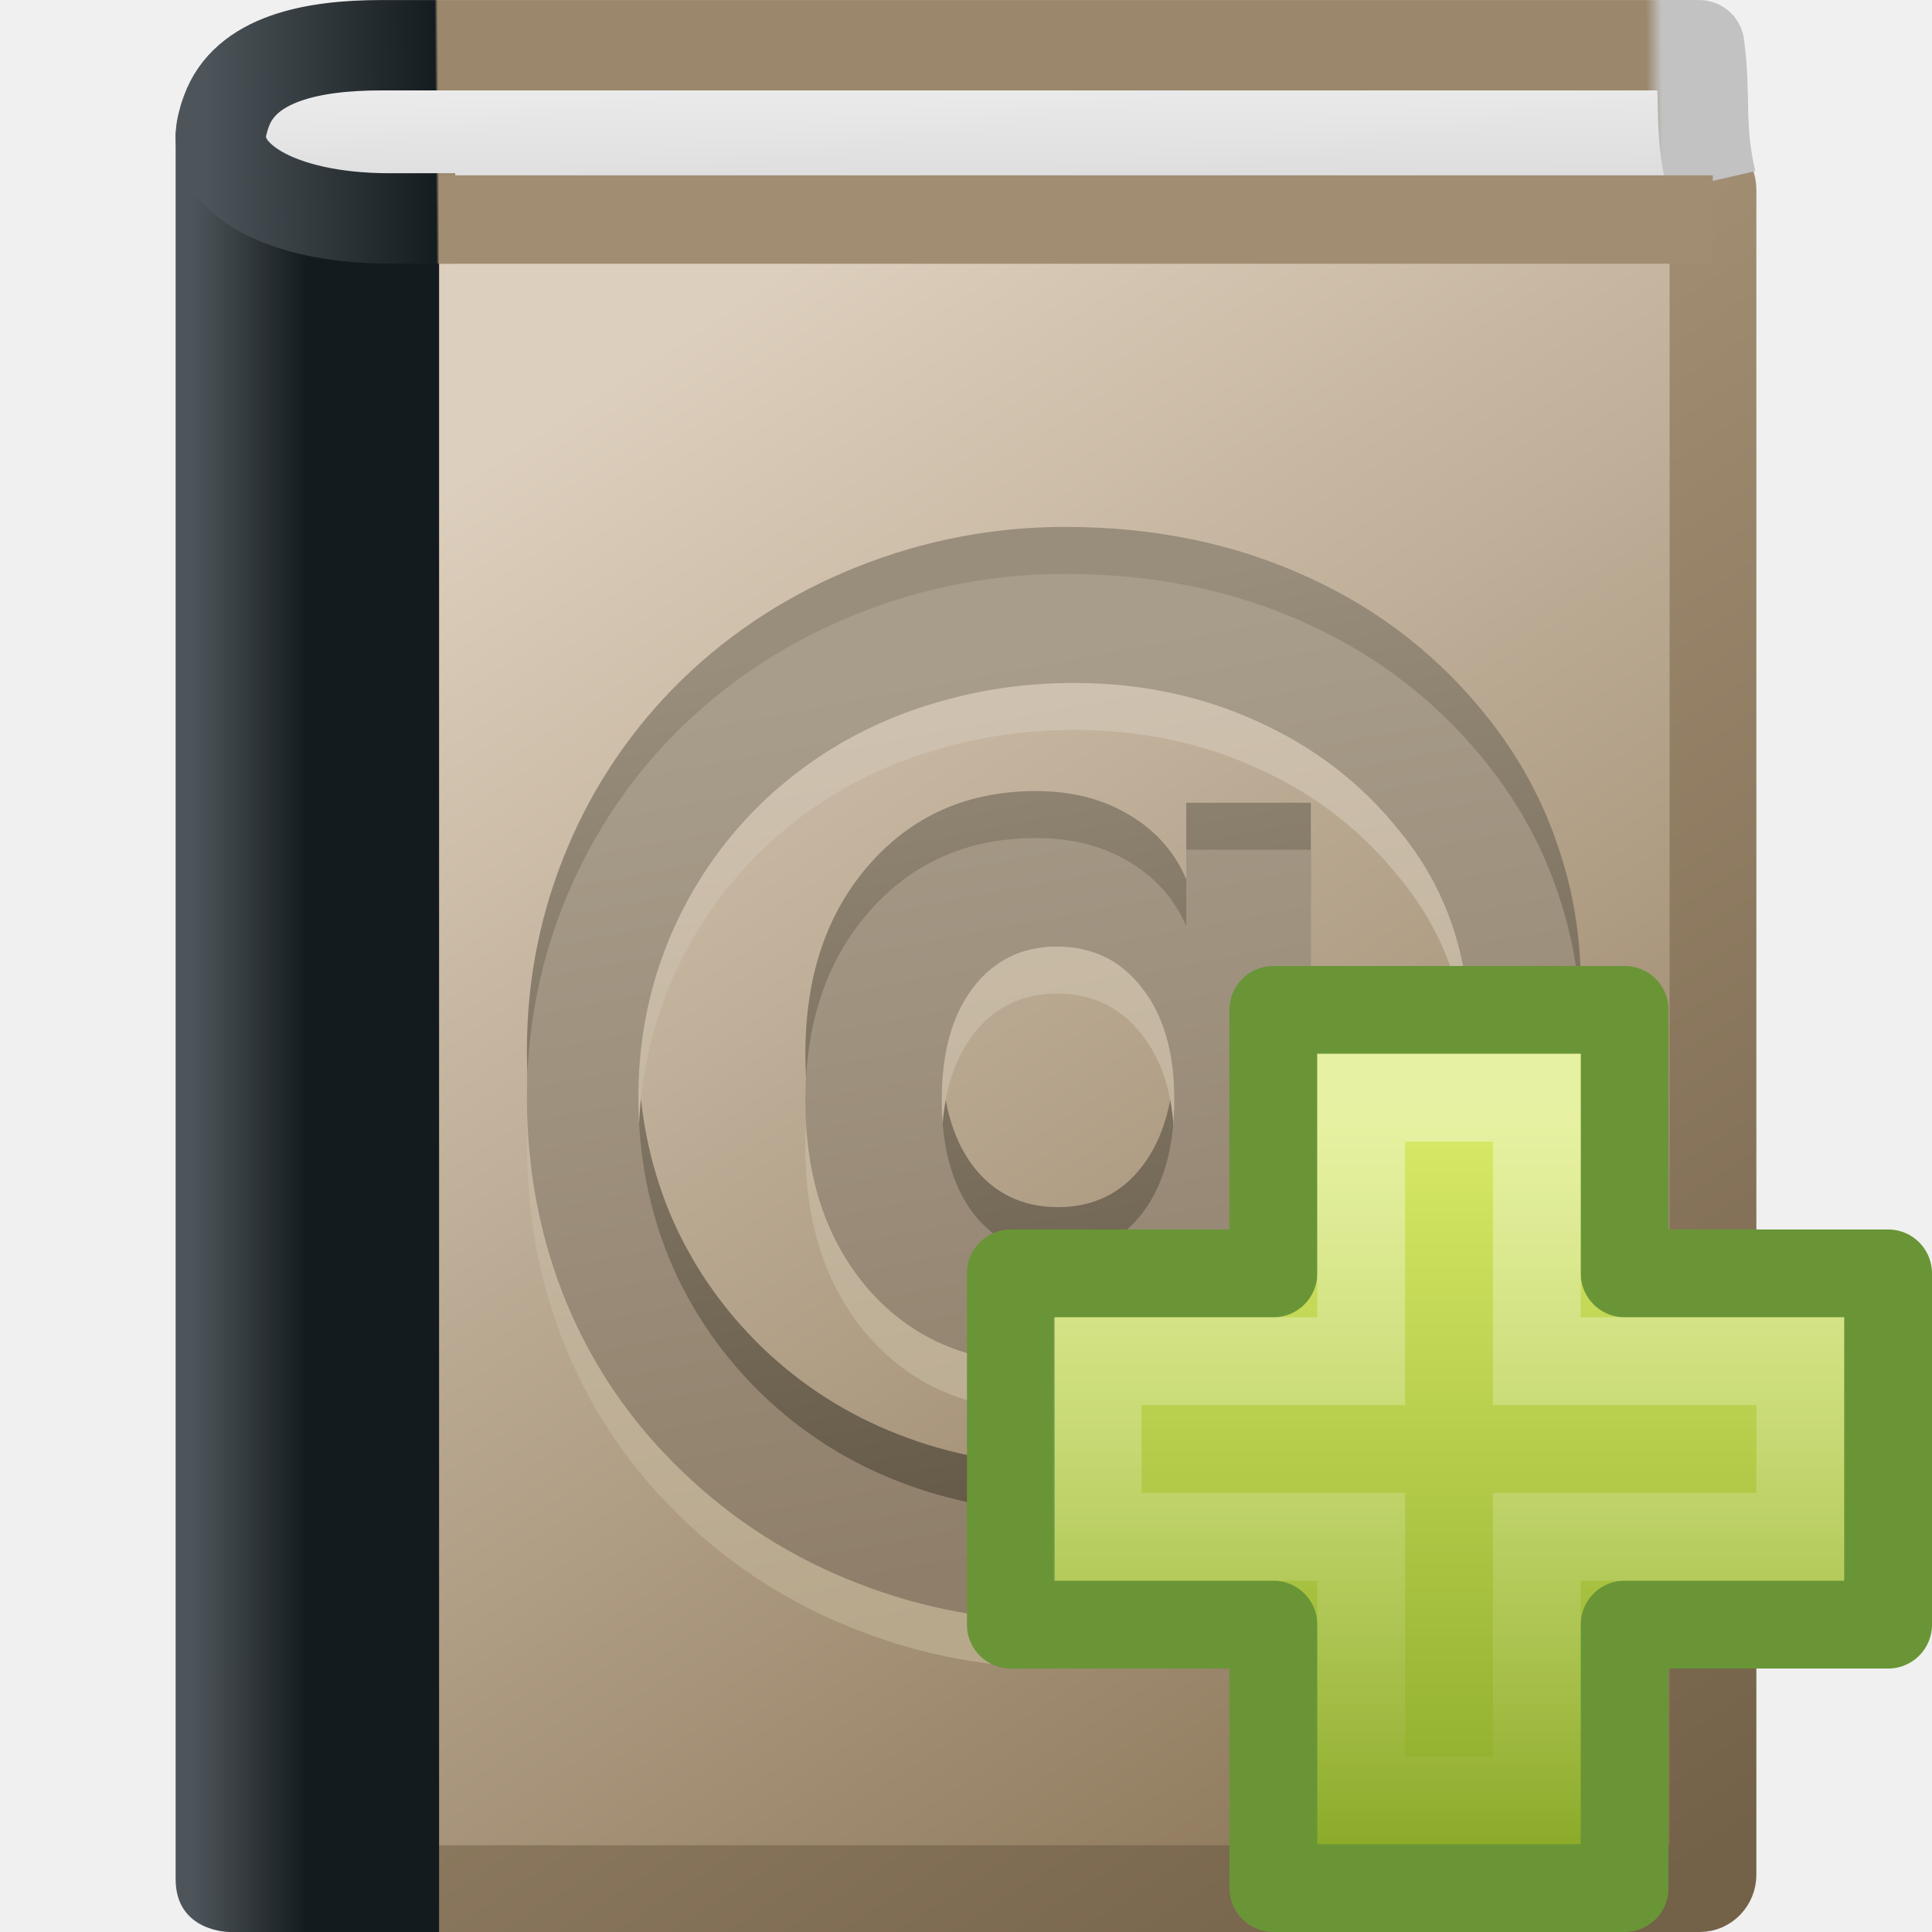
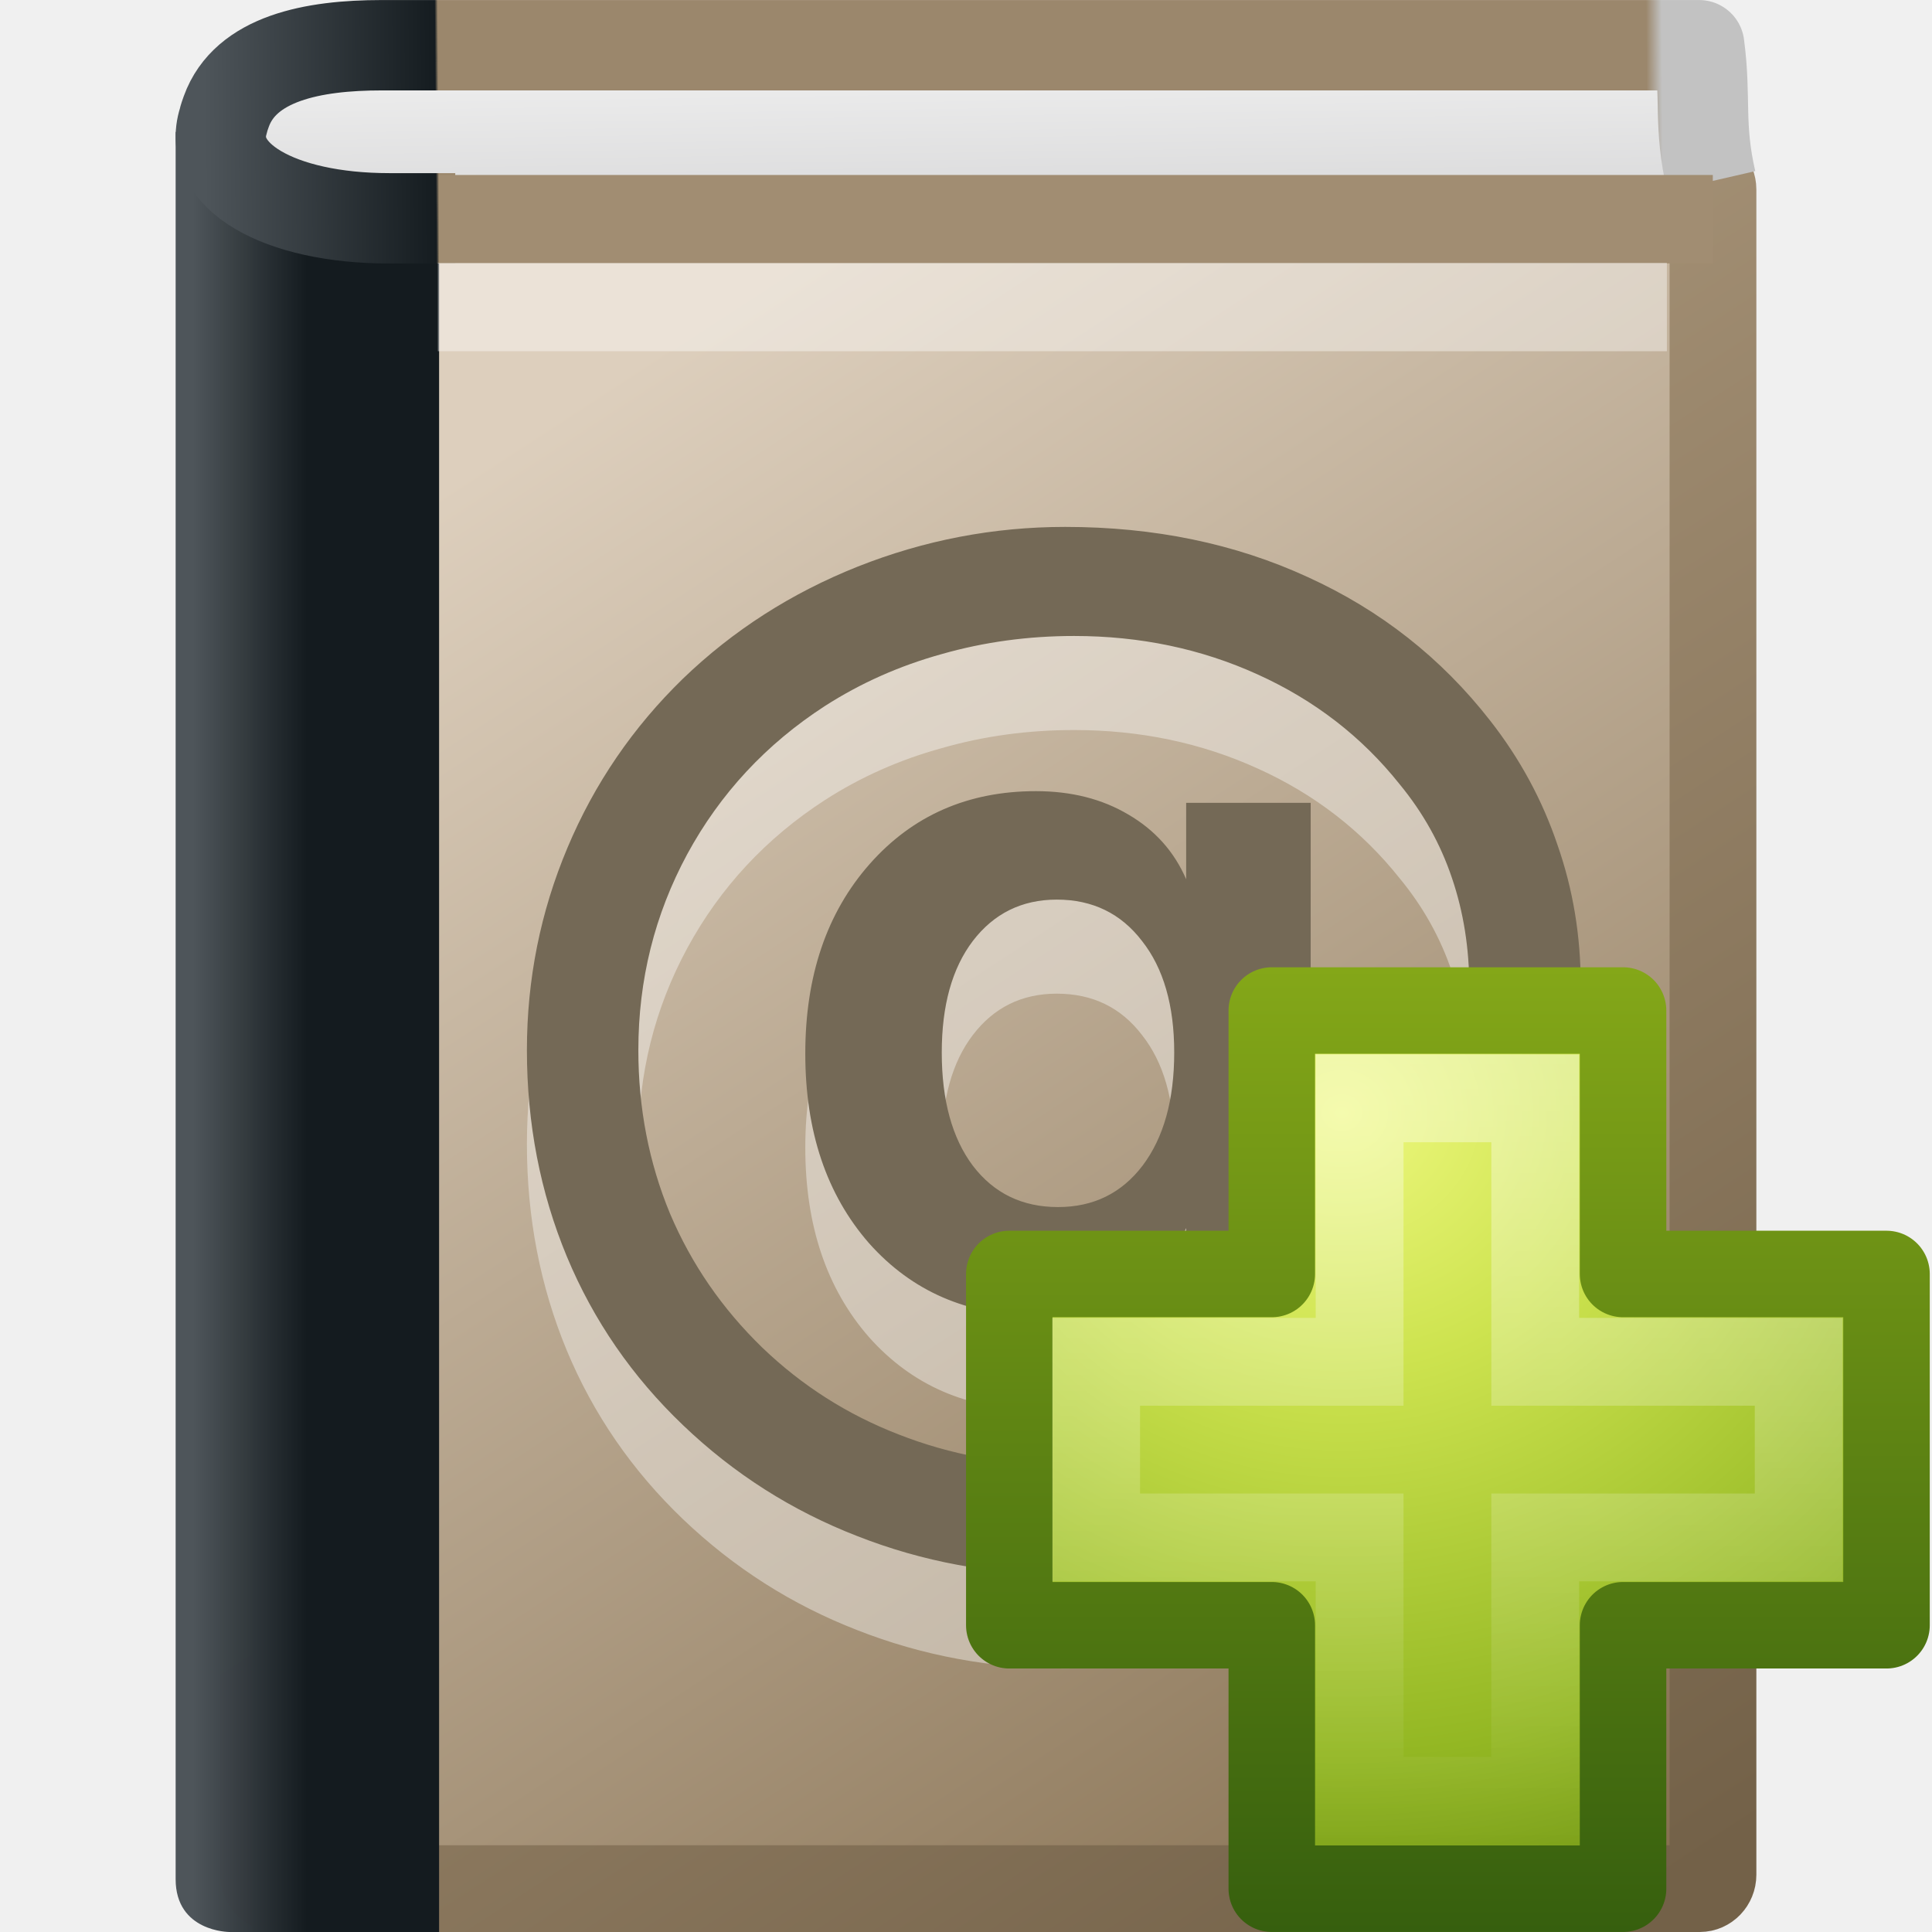
- <svg xmlns="http://www.w3.org/2000/svg" xmlns:xlink="http://www.w3.org/1999/xlink" version="1.0" width="22" height="22" id="svg2">
-   <defs id="defs4">
+ <svg xmlns="http://www.w3.org/2000/svg" xmlns:xlink="http://www.w3.org/1999/xlink" version="1.0" width="22" height="22" id="svg2613">
+   <defs id="defs2615">
    <linearGradient id="linearGradient3319">
      <stop id="stop3321" style="stop-color:#af9b7f;stop-opacity:1" offset="0" />
      <stop id="stop3323" style="stop-color:#736148;stop-opacity:1" offset="1" />
    </linearGradient>
-     <linearGradient x1="22.334" y1="11.03" x2="53.453" y2="61.22" id="linearGradient3911" xlink:href="#linearGradient3319" gradientUnits="userSpaceOnUse" gradientTransform="matrix(0.342036,0,0,0.3599577,0.2685518,1.719462)" />
+     <linearGradient x1="22.334" y1="11.03" x2="53.453" y2="61.22" id="linearGradient2448" xlink:href="#linearGradient3319" gradientUnits="userSpaceOnUse" gradientTransform="matrix(0.342036,0,0,0.3599577,0.2685518,-0.2805346)" />
    <linearGradient id="linearGradient8967">
      <stop id="stop8969" style="stop-color:#ddcfbd;stop-opacity:1" offset="0" />
      <stop id="stop8971" style="stop-color:#856f50;stop-opacity:1" offset="1" />
    </linearGradient>
-     <linearGradient x1="16.102" y1="9.889" x2="38.491" y2="46" id="linearGradient3909" xlink:href="#linearGradient8967" gradientUnits="userSpaceOnUse" gradientTransform="matrix(0.4753908,0,0,0.5002997,0.2530694,0.7423568)" />
+     <linearGradient x1="16.102" y1="9.889" x2="38.491" y2="46" id="linearGradient2446" xlink:href="#linearGradient8967" gradientUnits="userSpaceOnUse" gradientTransform="matrix(0.4753908,0,0,0.5002997,0.2530694,-1.25764)" />
    <linearGradient id="linearGradient8978">
      <stop id="stop8980" style="stop-color:#4d5459;stop-opacity:0.996" offset="0" />
      <stop id="stop8982" style="stop-color:#141b1f;stop-opacity:1" offset="1" />
    </linearGradient>
-     <linearGradient x1="5.48" y1="25.019" x2="8.5" y2="25.019" id="linearGradient3906" xlink:href="#linearGradient8978" gradientUnits="userSpaceOnUse" gradientTransform="matrix(0.4285714,0,0,0.5119046,-0.1428573,0.4523773)" />
-     <linearGradient id="linearGradient4323">
-       <stop id="stop4325" style="stop-color:#998d7c;stop-opacity:1" offset="0" />
-       <stop id="stop4327" style="stop-color:#655948;stop-opacity:1" offset="1" />
-     </linearGradient>
-     <linearGradient x1="23.35" y1="15.893" x2="26.816" y2="33.406" id="linearGradient3897" xlink:href="#linearGradient4323" gradientUnits="userSpaceOnUse" gradientTransform="matrix(0.6000001,0,0,0.5680718,-3.419999,0.0469893)" />
-     <linearGradient id="linearGradient4339">
-       <stop id="stop4341" style="stop-color:#cec1af;stop-opacity:1" offset="0" />
-       <stop id="stop4343" style="stop-color:#b7a88c;stop-opacity:1" offset="1" />
-     </linearGradient>
-     <linearGradient x1="23.35" y1="15.893" x2="26.816" y2="33.406" id="linearGradient3894" xlink:href="#linearGradient4339" gradientUnits="userSpaceOnUse" gradientTransform="matrix(0.6000001,0,0,0.5680718,-3.419999,1.117484)" />
-     <linearGradient id="linearGradient2365">
-       <stop id="stop2367" style="stop-color:#a89d8b;stop-opacity:1" offset="0" />
-       <stop id="stop2369" style="stop-color:#8f7f6a;stop-opacity:1" offset="1" />
-     </linearGradient>
-     <linearGradient x1="23.35" y1="15.893" x2="26.816" y2="33.406" id="linearGradient3891" xlink:href="#linearGradient2365" gradientUnits="userSpaceOnUse" gradientTransform="matrix(0.6000001,0,0,0.5680718,-3.419999,0.582235)" />
+     <linearGradient x1="5.48" y1="25.019" x2="8.5" y2="25.019" id="linearGradient2443" xlink:href="#linearGradient8978" gradientUnits="userSpaceOnUse" gradientTransform="matrix(0.4285714,0,0,0.5119046,-0.1428573,-1.547619)" />
    <linearGradient id="linearGradient3913">
      <stop id="stop3915" style="stop-color:#4e555a;stop-opacity:1" offset="0" />
      <stop id="stop3917" style="stop-color:#151c20;stop-opacity:1" offset="0.149" />
      <stop id="stop3919" style="stop-color:#9b876c;stop-opacity:1" offset="0.151" />
      <stop id="stop3921" style="stop-color:#9b876c;stop-opacity:1" offset="0.752" />
      <stop id="stop3923" style="stop-color:#9b876c;stop-opacity:1" offset="0.93" />
      <stop id="stop3925" style="stop-color:#c2c2c2;stop-opacity:1" offset="0.94" />
      <stop id="stop3927" style="stop-color:#c2c2c2;stop-opacity:1" offset="1" />
    </linearGradient>
-     <linearGradient x1="5.754" y1="5.244" x2="55.455" y2="4.732" id="linearGradient3903" xlink:href="#linearGradient3913" gradientUnits="userSpaceOnUse" gradientTransform="matrix(0.3554357,0,0,0.4825071,0.2892151,2.152883)" />
+     <linearGradient x1="5.754" y1="5.244" x2="55.455" y2="4.732" id="linearGradient2430" xlink:href="#linearGradient3913" gradientUnits="userSpaceOnUse" gradientTransform="matrix(0.3554357,0,0,0.4825071,0.2892151,0.1528862)" />
    <linearGradient id="linearGradient2346">
      <stop id="stop2348" style="stop-color:#eeeeee;stop-opacity:1" offset="0" />
      <stop id="stop2350" style="stop-color:#d9d9da;stop-opacity:1" offset="1" />
    </linearGradient>
-     <linearGradient x1="24.627" y1="3.123" x2="24.64" y2="4.883" id="linearGradient3901" xlink:href="#linearGradient2346" gradientUnits="userSpaceOnUse" gradientTransform="matrix(0.4982332,0,0,0.9932654,-0.1727075,-0.4227587)" />
-     <linearGradient id="linearGradient2264">
-       <stop id="stop2266" style="stop-color:#d7e866;stop-opacity:1" offset="0" />
-       <stop id="stop2268" style="stop-color:#8cab2a;stop-opacity:1" offset="1" />
+     <linearGradient x1="24.627" y1="3.123" x2="24.64" y2="4.883" id="linearGradient2428" xlink:href="#linearGradient2346" gradientUnits="userSpaceOnUse" gradientTransform="matrix(0.4982332,0,0,0.9932654,-0.1727075,-2.422755)" />
+     <linearGradient xlink:href="#linearGradient3943" id="linearGradient5530" gradientUnits="userSpaceOnUse" gradientTransform="matrix(0.2817955,0,0,0.2800956,10.17874,10.02218)" x1="24.139" y1="7.048" x2="24.139" y2="39.268" />
+     <linearGradient id="linearGradient3943">
+       <stop style="stop-color:#ffffff;stop-opacity:1;" offset="0" id="stop3945" />
+       <stop style="stop-color:#ffffff;stop-opacity:0;" offset="1" id="stop3947" />
    </linearGradient>
-     <linearGradient x1="24.139" y1="8.697" x2="24.139" y2="39.237" id="linearGradient3137" xlink:href="#linearGradient4222" gradientUnits="userSpaceOnUse" gradientTransform="matrix(0.2817955,0,0,0.2800956,10.19703,10.01489)" />
-     <linearGradient id="linearGradient4222">
-       <stop id="stop4224" style="stop-color:#ffffff;stop-opacity:1" offset="0" />
-       <stop id="stop4226" style="stop-color:#ffffff;stop-opacity:0" offset="1" />
+     <linearGradient id="linearGradient3242-7">
+       <stop offset="0" style="stop-color:#eef87e;stop-opacity:1" id="stop3244-5" />
+       <stop offset="0.262" style="stop-color:#cde34f;stop-opacity:1" id="stop3246-9" />
+       <stop offset="0.661" style="stop-color:#93b723;stop-opacity:1" id="stop3248-7" />
+       <stop offset="1" style="stop-color:#5a7e0d;stop-opacity:1" id="stop3250-8" />
    </linearGradient>
-     <linearGradient x1="24.104" y1="15.169" x2="24.104" y2="32.485" id="linearGradient2900" xlink:href="#linearGradient2264" gradientUnits="userSpaceOnUse" gradientTransform="matrix(0.4691323,0,0,0.4663025,5.700944,5.808471)" />
+     <linearGradient id="linearGradient2490-3">
+       <stop offset="0" style="stop-color:#365f0e;stop-opacity:1" id="stop2492-3" />
+       <stop offset="1" style="stop-color:#84a718;stop-opacity:1" id="stop2494-8" />
+     </linearGradient>
+     <radialGradient r="31" fy="51.695" fx="69.448" cy="51.695" cx="69.448" gradientTransform="matrix(0,0.3568416,-0.3882002,0,35.34929,-12.11411)" gradientUnits="userSpaceOnUse" id="radialGradient3115" xlink:href="#linearGradient3242-7" />
+     <linearGradient y2="51.244" x2="72.422" y1="124.756" x1="72.422" gradientTransform="matrix(0.1482266,0,0,0.1494387,3.443504,3.356682)" gradientUnits="userSpaceOnUse" id="linearGradient3117" xlink:href="#linearGradient2490-3" />
  </defs>
-   <g transform="translate(0,-1.999996)" id="layer1">
-     <rect width="16.506" height="19.506" rx="0.151" ry="0.158" x="3" y="4" id="rect2719" style="fill:url(#linearGradient3909);fill-opacity:1;stroke:url(#linearGradient3911);stroke-width:0.988;stroke-linecap:round;stroke-linejoin:round;stroke-miterlimit:2;stroke-opacity:1;stroke-dasharray:none;stroke-dashoffset:0;display:inline" />
-     <path d="m 2,3.5 c 1.238,0.751 2.347,0.439 3,0.517 L 5,24 c 0,0 -1.898,0 -2.388,0 0,0 -0.612,0 -0.612,-0.602 L 2,3.5 z" id="path2721" style="fill:url(#linearGradient3906);fill-opacity:1;stroke:none;display:inline" />
-     <path d="m 10.724,13.985 c -4e-6,0.545 0.118,0.974 0.353,1.289 0.24,0.314 0.563,0.472 0.971,0.472 0.403,3e-6 0.724,-0.157 0.964,-0.472 0.24,-0.319 0.36,-0.748 0.36,-1.289 -8e-6,-0.536 -0.122,-0.959 -0.367,-1.269 -0.24,-0.314 -0.563,-0.472 -0.971,-0.472 -0.398,4e-6 -0.717,0.157 -0.957,0.472 -0.235,0.31 -0.353,0.733 -0.353,1.269 m 2.783,1.999 c -0.136,0.314 -0.355,0.56 -0.658,0.737 -0.299,0.173 -0.649,0.259 -1.052,0.259 -0.778,1e-6 -1.412,-0.275 -1.9,-0.824 -0.484,-0.554 -0.726,-1.273 -0.726,-2.159 -4e-6,-0.886 0.244,-1.605 0.733,-2.159 0.489,-0.554 1.12,-0.83 1.894,-0.83 0.403,8e-6 0.753,0.089 1.052,0.266 0.303,0.177 0.523,0.423 0.658,0.737 l 0,-0.87 1.419,0 0,4.603 c 0.561,-0.084 1.002,-0.348 1.324,-0.79 0.321,-0.447 0.482,-1.018 0.482,-1.714 -1.2e-5,-0.443 -0.066,-0.857 -0.197,-1.242 -0.131,-0.39 -0.33,-0.746 -0.597,-1.069 C 15.507,10.389 14.968,9.973 14.321,9.68 13.679,9.388 12.982,9.242 12.231,9.242 11.706,9.242 11.204,9.311 10.724,9.448 10.244,9.581 9.801,9.778 9.394,10.039 8.724,10.473 8.201,11.036 7.826,11.726 c -0.371,0.686 -0.557,1.43 -0.557,2.232 -2.2e-6,0.66 0.12,1.28 0.36,1.86 0.244,0.576 0.595,1.085 1.052,1.528 0.452,0.434 0.971,0.764 1.554,0.99 0.588,0.23 1.215,0.345 1.88,0.345 0.57,-1e-6 1.14,-0.104 1.71,-0.312 0.57,-0.208 1.057,-0.489 1.459,-0.844 l 0.726,1.076 C 15.446,19.031 14.828,19.358 14.158,19.584 13.493,19.814 12.817,19.93 12.129,19.93 11.292,19.93 10.502,19.783 9.76,19.491 9.018,19.203 8.357,18.783 7.778,18.229 7.199,17.676 6.758,17.036 6.455,16.309 6.152,15.579 6,14.795 6,13.958 6,13.152 6.154,12.384 6.462,11.653 6.769,10.923 7.208,10.281 7.778,9.727 8.348,9.178 9.011,8.753 9.767,8.452 10.527,8.151 11.314,8 12.129,8 c 1.014,9.6e-6 1.934,0.19 2.762,0.571 0.828,0.376 1.52,0.921 2.077,1.634 0.339,0.434 0.595,0.906 0.767,1.415 0.176,0.505 0.265,1.036 0.265,1.594 -1.3e-5,1.2 -0.369,2.132 -1.106,2.796 -0.738,0.664 -1.778,0.996 -3.122,0.996 l -0.265,0 0,-1.023" id="path2779" style="font-size:23.554px;font-style:normal;font-weight:normal;fill:url(#linearGradient3897);fill-opacity:1;stroke:none;display:inline;font-family:Bitstream Vera Sans" />
-     <path d="m 10.724,15.055 c -4e-6,0.545 0.118,0.974 0.353,1.289 0.24,0.314 0.563,0.472 0.971,0.472 0.403,2e-6 0.724,-0.157 0.964,-0.472 0.24,-0.319 0.36,-0.748 0.36,-1.289 -8e-6,-0.536 -0.122,-0.959 -0.367,-1.269 -0.24,-0.314 -0.563,-0.472 -0.971,-0.472 -0.398,5e-6 -0.717,0.157 -0.957,0.472 -0.235,0.31 -0.353,0.733 -0.353,1.269 m 2.783,1.999 c -0.136,0.314 -0.355,0.56 -0.658,0.737 -0.299,0.173 -0.649,0.259 -1.052,0.259 -0.778,1e-6 -1.412,-0.275 -1.9,-0.824 -0.484,-0.554 -0.726,-1.273 -0.726,-2.159 -4e-6,-0.886 0.244,-1.605 0.733,-2.159 0.489,-0.554 1.12,-0.83 1.894,-0.83 0.403,8e-6 0.753,0.089 1.052,0.266 0.303,0.177 0.523,0.423 0.658,0.737 l 0,-0.87 1.419,0 0,4.603 c 0.561,-0.084 1.002,-0.348 1.324,-0.79 0.321,-0.447 0.482,-1.018 0.482,-1.714 -1.2e-5,-0.443 -0.066,-0.857 -0.197,-1.242 -0.131,-0.39 -0.33,-0.746 -0.597,-1.069 -0.43,-0.54 -0.968,-0.956 -1.615,-1.249 -0.643,-0.292 -1.339,-0.438 -2.09,-0.438 -0.525,7e-6 -1.027,0.069 -1.507,0.206 -0.48,0.133 -0.923,0.33 -1.33,0.591 -0.67,0.434 -1.192,0.996 -1.568,1.687 -0.371,0.686 -0.557,1.43 -0.557,2.232 -2.2e-6,0.66 0.12,1.28 0.36,1.86 0.244,0.576 0.595,1.085 1.052,1.528 0.452,0.434 0.971,0.764 1.554,0.99 0.588,0.23 1.215,0.345 1.88,0.345 0.57,-10e-7 1.14,-0.104 1.71,-0.312 0.57,-0.208 1.057,-0.489 1.459,-0.844 l 0.726,1.076 c -0.566,0.43 -1.183,0.757 -1.853,0.983 -0.665,0.23 -1.342,0.345 -2.029,0.345 -0.837,-3e-6 -1.627,-0.146 -2.369,-0.438 C 9.018,20.274 8.357,19.853 7.778,19.3 7.199,18.746 6.758,18.106 6.455,17.38 6.152,16.649 6,15.866 6,15.029 6,14.223 6.154,13.454 6.462,12.724 6.769,11.993 7.208,11.351 7.778,10.797 8.348,10.248 9.011,9.823 9.767,9.522 10.527,9.221 11.314,9.071 12.129,9.07 c 1.014,9.6e-6 1.934,0.19 2.762,0.571 0.828,0.376 1.52,0.921 2.077,1.634 0.339,0.434 0.595,0.906 0.767,1.415 0.176,0.505 0.265,1.036 0.265,1.594 -1.3e-5,1.2 -0.369,2.132 -1.106,2.796 -0.738,0.664 -1.778,0.996 -3.122,0.996 l -0.265,0 0,-1.023" id="path2781" style="font-size:23.554px;font-style:normal;font-weight:normal;fill:url(#linearGradient3894);fill-opacity:1;stroke:none;display:inline;font-family:Bitstream Vera Sans" />
-     <path d="m 10.724,14.52 c -4e-6,0.545 0.118,0.974 0.353,1.289 0.24,0.314 0.563,0.472 0.971,0.472 0.403,1e-6 0.724,-0.157 0.964,-0.472 0.24,-0.319 0.36,-0.748 0.36,-1.289 -8e-6,-0.536 -0.122,-0.959 -0.367,-1.269 -0.24,-0.314 -0.563,-0.472 -0.971,-0.472 -0.398,5e-6 -0.717,0.157 -0.957,0.472 -0.235,0.31 -0.353,0.733 -0.353,1.269 m 2.783,1.999 c -0.136,0.314 -0.355,0.56 -0.658,0.737 -0.299,0.173 -0.649,0.259 -1.052,0.259 -0.778,1e-6 -1.412,-0.275 -1.9,-0.824 -0.484,-0.554 -0.726,-1.273 -0.726,-2.159 -4e-6,-0.886 0.244,-1.605 0.733,-2.159 0.489,-0.554 1.12,-0.83 1.894,-0.83 0.403,7e-6 0.753,0.089 1.052,0.266 0.303,0.177 0.523,0.423 0.658,0.737 l 0,-0.87 1.419,0 0,4.603 c 0.561,-0.084 1.002,-0.348 1.324,-0.79 0.321,-0.447 0.482,-1.018 0.482,-1.714 -1.2e-5,-0.443 -0.066,-0.857 -0.197,-1.242 C 16.403,12.144 16.204,11.788 15.937,11.464 15.507,10.924 14.968,10.508 14.321,10.216 13.679,9.923 12.982,9.777 12.231,9.777 c -0.525,8.6e-6 -1.027,0.069 -1.507,0.206 -0.48,0.133 -0.923,0.33 -1.33,0.591 -0.67,0.434 -1.192,0.996 -1.568,1.687 -0.371,0.686 -0.557,1.43 -0.557,2.232 -2.2e-6,0.66 0.12,1.28 0.36,1.86 0.244,0.576 0.595,1.085 1.052,1.528 0.452,0.434 0.971,0.764 1.554,0.99 0.588,0.23 1.215,0.345 1.88,0.345 0.57,-2e-6 1.14,-0.104 1.71,-0.312 0.57,-0.208 1.057,-0.489 1.459,-0.844 l 0.726,1.076 c -0.566,0.43 -1.183,0.757 -1.853,0.983 -0.665,0.23 -1.342,0.345 -2.029,0.345 -0.837,-3e-6 -1.627,-0.146 -2.369,-0.438 C 9.018,19.739 8.357,19.318 7.778,18.764 7.199,18.211 6.758,17.571 6.455,16.845 6.152,16.114 6,15.33 6,14.493 6,13.687 6.154,12.919 6.462,12.188 6.769,11.458 7.208,10.816 7.778,10.262 8.348,9.713 9.011,9.288 9.767,8.987 10.527,8.686 11.314,8.535 12.129,8.535 c 1.014,9.7e-6 1.934,0.19 2.762,0.571 0.828,0.376 1.52,0.921 2.077,1.634 0.339,0.434 0.595,0.906 0.767,1.415 0.176,0.505 0.265,1.036 0.265,1.594 -1.3e-5,1.2 -0.369,2.132 -1.106,2.796 -0.738,0.664 -1.778,0.996 -3.122,0.996 l -0.265,0 0,-1.023" id="path2783" style="font-size:23.554px;font-style:normal;font-weight:normal;fill:url(#linearGradient3891);fill-opacity:1;stroke:none;display:inline;font-family:Bitstream Vera Sans" />
-     <path d="M 5.333,3.477 19.014,3.461" id="path4743" style="opacity:0.2;fill:#ffffff;fill-rule:evenodd;stroke:#ffffff;stroke-width:1;stroke-linecap:square;stroke-linejoin:round;stroke-miterlimit:2;stroke-opacity:1;stroke-dasharray:none;display:inline" />
-     <path d="M 19.486,4.064 C 19.339,3.424 19.43,3.125 19.349,2.515 c 0,0 -14.187,0 -15.006,0 -0.779,0 -1.549,0.149 -1.766,0.754 -0.012,0.034 -0.026,0.068 -0.033,0.106 -0.199,0.624 0.626,1.112 1.888,1.112 0.865,0 0.439,0 0.752,0" id="path2723" style="fill:url(#linearGradient3901);fill-opacity:1;stroke:url(#linearGradient3903);stroke-width:1.029;stroke-linecap:butt;stroke-linejoin:round;stroke-miterlimit:2;stroke-opacity:1;stroke-dasharray:none;stroke-dashoffset:0;display:inline" />
-     <path d="m 19.504,4.5 -14.508,0" id="path4494" style="fill:#a18d72;fill-opacity:1;fill-rule:evenodd;stroke:#a18d72;stroke-width:1.007;stroke-linecap:butt;stroke-linejoin:miter;stroke-miterlimit:2;stroke-opacity:1;stroke-dasharray:none;display:inline" />
+   <g id="layer1">
+     <rect width="16.506" height="19.506" rx="0.151" ry="0.158" x="3" y="2" id="rect2719" style="fill:url(#linearGradient2446);fill-opacity:1;stroke:url(#linearGradient2448);stroke-width:0.988;stroke-linecap:round;stroke-linejoin:round;stroke-miterlimit:2;stroke-dasharray:none;stroke-dashoffset:0;stroke-opacity:1;display:inline" />
+     <path d="M 2,1.5 C 3.238,2.251 4.347,1.939 5,2.017 L 5,22 C 5,22 3.102,22 2.612,22 C 2.612,22 2,22 2,21.398 L 2,1.5 z" id="path2721" style="fill:url(#linearGradient2443);fill-opacity:1;stroke:none;display:inline" />
+     <path d="M 5.333,1.477 L 19.014,1.461" id="path4743" style="opacity:0.2;fill:#ffffff;fill-rule:evenodd;stroke:#ffffff;stroke-width:1;stroke-linecap:square;stroke-linejoin:round;stroke-miterlimit:2;stroke-dasharray:none;stroke-opacity:1;display:inline" />
+     <path d="M 19.486,2.064 C 19.339,1.424 19.43,1.125 19.349,0.515 C 19.349,0.515 5.162,0.515 4.344,0.515 C 3.564,0.515 2.795,0.664 2.577,1.269 C 2.565,1.303 2.552,1.337 2.544,1.374 C 2.345,1.998 3.17,2.486 4.432,2.486 C 5.297,2.486 4.872,2.486 5.184,2.486" id="path2723" style="fill:url(#linearGradient2428);fill-opacity:1;stroke:url(#linearGradient2430);stroke-width:1.029;stroke-linecap:butt;stroke-linejoin:round;stroke-miterlimit:2;stroke-dasharray:none;stroke-dashoffset:0;stroke-opacity:1;display:inline" />
+     <path d="M 19.504,2.496 L 4.996,2.496" id="path4494" style="fill:#a18d72;fill-opacity:1;fill-rule:evenodd;stroke:#a18d72;stroke-width:1.007;stroke-linecap:butt;stroke-linejoin:miter;stroke-miterlimit:2;stroke-dasharray:none;stroke-opacity:1;display:inline" />
+     <path d="M 10.724,13.055 C 10.724,13.6 10.842,14.029 11.077,14.344 C 11.317,14.658 11.64,14.815 12.048,14.815 C 12.45,14.815 12.771,14.658 13.011,14.344 C 13.251,14.025 13.371,13.595 13.371,13.055 C 13.371,12.519 13.249,12.096 13.005,11.787 C 12.765,11.472 12.441,11.315 12.034,11.315 C 11.636,11.315 11.317,11.472 11.077,11.787 C 10.842,12.096 10.724,12.519 10.724,13.055 M 13.507,15.054 C 13.371,15.369 13.152,15.615 12.848,15.792 C 12.55,15.964 12.199,16.051 11.796,16.051 C 11.018,16.051 10.385,15.776 9.896,15.227 C 9.412,14.674 9.17,13.954 9.17,13.068 C 9.17,12.183 9.414,11.463 9.903,10.91 C 10.391,10.356 11.023,10.079 11.796,10.079 C 12.199,10.079 12.55,10.168 12.848,10.345 C 13.152,10.522 13.371,10.768 13.507,11.082 L 13.507,10.212 L 14.925,10.212 L 14.925,14.815 C 15.486,14.731 15.928,14.468 16.249,14.025 C 16.57,13.578 16.731,13.006 16.731,12.311 C 16.731,11.868 16.665,11.454 16.534,11.069 C 16.403,10.679 16.204,10.323 15.937,10 C 15.507,9.46 14.968,9.043 14.321,8.751 C 13.679,8.459 12.982,8.313 12.231,8.313 C 11.706,8.313 11.204,8.381 10.724,8.519 C 10.244,8.651 9.801,8.848 9.394,9.11 C 8.724,9.544 8.201,10.106 7.826,10.797 C 7.455,11.483 7.269,12.227 7.269,13.029 C 7.269,13.688 7.389,14.308 7.629,14.888 C 7.873,15.464 8.224,15.973 8.681,16.416 C 9.133,16.85 9.652,17.18 10.235,17.406 C 10.824,17.636 11.45,17.751 12.115,17.751 C 12.686,17.751 13.256,17.647 13.826,17.439 C 14.396,17.231 14.882,16.95 15.285,16.596 L 16.011,17.672 C 15.446,18.101 14.828,18.429 14.158,18.655 C 13.493,18.885 12.817,19 12.129,19 C 11.292,19 10.502,18.854 9.76,18.562 C 9.018,18.274 8.357,17.853 7.778,17.3 C 7.199,16.746 6.758,16.106 6.455,15.38 C 6.152,14.649 6,13.866 6,13.029 C 6,12.223 6.154,11.454 6.462,10.724 C 6.769,9.993 7.208,9.351 7.778,8.797 C 8.348,8.248 9.011,7.823 9.767,7.522 C 10.527,7.221 11.314,7.071 12.129,7.07 C 13.143,7.071 14.063,7.261 14.891,7.642 C 15.719,8.018 16.412,8.563 16.968,9.276 C 17.308,9.71 17.563,10.181 17.735,10.691 C 17.912,11.195 18,11.727 18,12.285 C 18,13.485 17.631,14.417 16.894,15.081 C 16.156,15.745 15.115,16.077 13.771,16.077 L 13.507,16.077 L 13.507,15.054" id="path2781" style="font-size:23.554px;font-style:normal;font-weight:normal;opacity:0.4;fill:#ffffff;fill-opacity:1;stroke:none;stroke-width:1;stroke-linecap:butt;stroke-linejoin:miter;stroke-miterlimit:0;stroke-dasharray:none;stroke-opacity:1;display:inline;font-family:Bitstream Vera Sans" />
+     <path d="M 10.724,11.985 C 10.724,12.529 10.842,12.959 11.077,13.273 C 11.317,13.588 11.64,13.745 12.048,13.745 C 12.45,13.745 12.771,13.588 13.011,13.273 C 13.251,12.954 13.371,12.525 13.371,11.985 C 13.371,11.449 13.249,11.026 13.005,10.716 C 12.765,10.402 12.441,10.244 12.034,10.244 C 11.636,10.244 11.317,10.402 11.077,10.716 C 10.842,11.026 10.724,11.449 10.724,11.985 M 13.507,13.984 C 13.371,14.298 13.152,14.544 12.848,14.721 C 12.55,14.894 12.199,14.98 11.796,14.98 C 11.018,14.98 10.385,14.706 9.896,14.157 C 9.412,13.603 9.17,12.884 9.17,11.998 C 9.17,11.112 9.414,10.393 9.903,9.839 C 10.391,9.286 11.023,9.009 11.796,9.009 C 12.199,9.009 12.55,9.098 12.848,9.275 C 13.152,9.452 13.371,9.698 13.507,10.012 L 13.507,9.142 L 14.925,9.142 L 14.925,13.745 C 15.486,13.661 15.928,13.397 16.249,12.954 C 16.57,12.507 16.731,11.936 16.731,11.241 C 16.731,10.798 16.665,10.384 16.534,9.999 C 16.403,9.609 16.204,9.253 15.937,8.929 C 15.507,8.389 14.968,7.973 14.321,7.68 C 13.679,7.388 12.982,7.242 12.231,7.242 C 11.706,7.242 11.204,7.311 10.724,7.448 C 10.244,7.581 9.801,7.778 9.394,8.039 C 8.724,8.473 8.201,9.036 7.826,9.726 C 7.455,10.413 7.269,11.157 7.269,11.958 C 7.269,12.618 7.389,13.238 7.629,13.818 C 7.873,14.394 8.224,14.903 8.681,15.346 C 9.133,15.78 9.652,16.11 10.235,16.335 C 10.824,16.566 11.45,16.681 12.115,16.681 C 12.686,16.681 13.256,16.577 13.826,16.369 C 14.396,16.16 14.882,15.879 15.285,15.525 L 16.011,16.601 C 15.446,17.031 14.828,17.358 14.158,17.584 C 13.493,17.814 12.817,17.93 12.129,17.93 C 11.292,17.93 10.502,17.783 9.76,17.491 C 9.018,17.203 8.357,16.783 7.778,16.229 C 7.199,15.676 6.758,15.036 6.455,14.309 C 6.152,13.579 6,12.795 6,11.958 C 6,11.152 6.154,10.384 6.462,9.653 C 6.769,8.923 7.208,8.281 7.778,7.727 C 8.348,7.178 9.011,6.753 9.767,6.452 C 10.527,6.151 11.314,6 12.129,6 C 13.143,6 14.063,6.19 14.891,6.571 C 15.719,6.948 16.412,7.492 16.968,8.205 C 17.308,8.639 17.563,9.111 17.735,9.62 C 17.912,10.125 18,10.656 18,11.214 C 18,12.414 17.631,13.346 16.894,14.011 C 16.156,14.675 15.115,15.007 13.771,15.007 L 13.507,15.007 L 13.507,13.984" id="path2779" style="font-size:23.554px;font-style:normal;font-weight:normal;fill:#746956;fill-opacity:1;stroke:none;stroke-width:1;stroke-linecap:butt;stroke-linejoin:miter;stroke-miterlimit:0;stroke-dasharray:none;stroke-opacity:1;display:inline;font-family:Bitstream Vera Sans" />
+     <path d="M 18.981,3.496 L 4.986,3.496" id="path3427" style="opacity:0.4;fill:none;fill-opacity:1;fill-rule:evenodd;stroke:#ffffff;stroke-width:1.007;stroke-linecap:butt;stroke-linejoin:miter;stroke-miterlimit:2;stroke-dasharray:none;stroke-opacity:1;display:inline" />
  </g>
-   <path d="m 14.5,14.5 0,-3 4,0 0,3 3,0 0,4 -3,0 0,3 -4,0 0,-3 -2.989,0 0,-4 2.989,0 z" id="path2262" style="fill:url(#linearGradient2900);fill-opacity:1;fill-rule:evenodd;stroke:#699536;stroke-width:1;stroke-linecap:butt;stroke-linejoin:round;stroke-miterlimit:4;stroke-opacity:1;stroke-dasharray:none;display:inline" />
-   <path d="m 15.5,15.5 0,-3 2,0 0,3 3,0 0,2 -3,0 0,3 -2,0 0,-3 -3,0 0,-2 3,0 z" id="path2272" style="opacity:0.4;fill:none;stroke:url(#linearGradient3137);stroke-width:1;stroke-linecap:butt;stroke-linejoin:miter;stroke-miterlimit:4;stroke-opacity:1;stroke-dasharray:none;display:inline" />
+   <path style="color:#000000;fill:url(#radialGradient3115);fill-opacity:1;fill-rule:nonzero;stroke:url(#linearGradient3117);stroke-width:0.985;stroke-linecap:round;stroke-linejoin:round;stroke-miterlimit:4;stroke-opacity:1;stroke-dasharray:none;stroke-dashoffset:0;marker:none;visibility:visible;display:inline;overflow:visible;enable-background:accumulate" d="m 14.482,14.507 0,-3 4,0 0,3 3,0 0,4 -3,0 0,3 -4,0 0,-3 -2.989,0 0,-4 2.989,0 z" id="path2262" />
+   <path style="opacity:0.4;fill:none;stroke:url(#linearGradient5530);stroke-width:1;stroke-linecap:butt;stroke-linejoin:miter;stroke-miterlimit:4;stroke-opacity:1;stroke-dasharray:none;display:inline" d="m 15.482,15.507 0,-3 2,0 0,3 3,0 0,2 -3,0 0,3 -2,0 0,-3 -3,0 0,-2 3,0 z" id="path2272" />
</svg>
